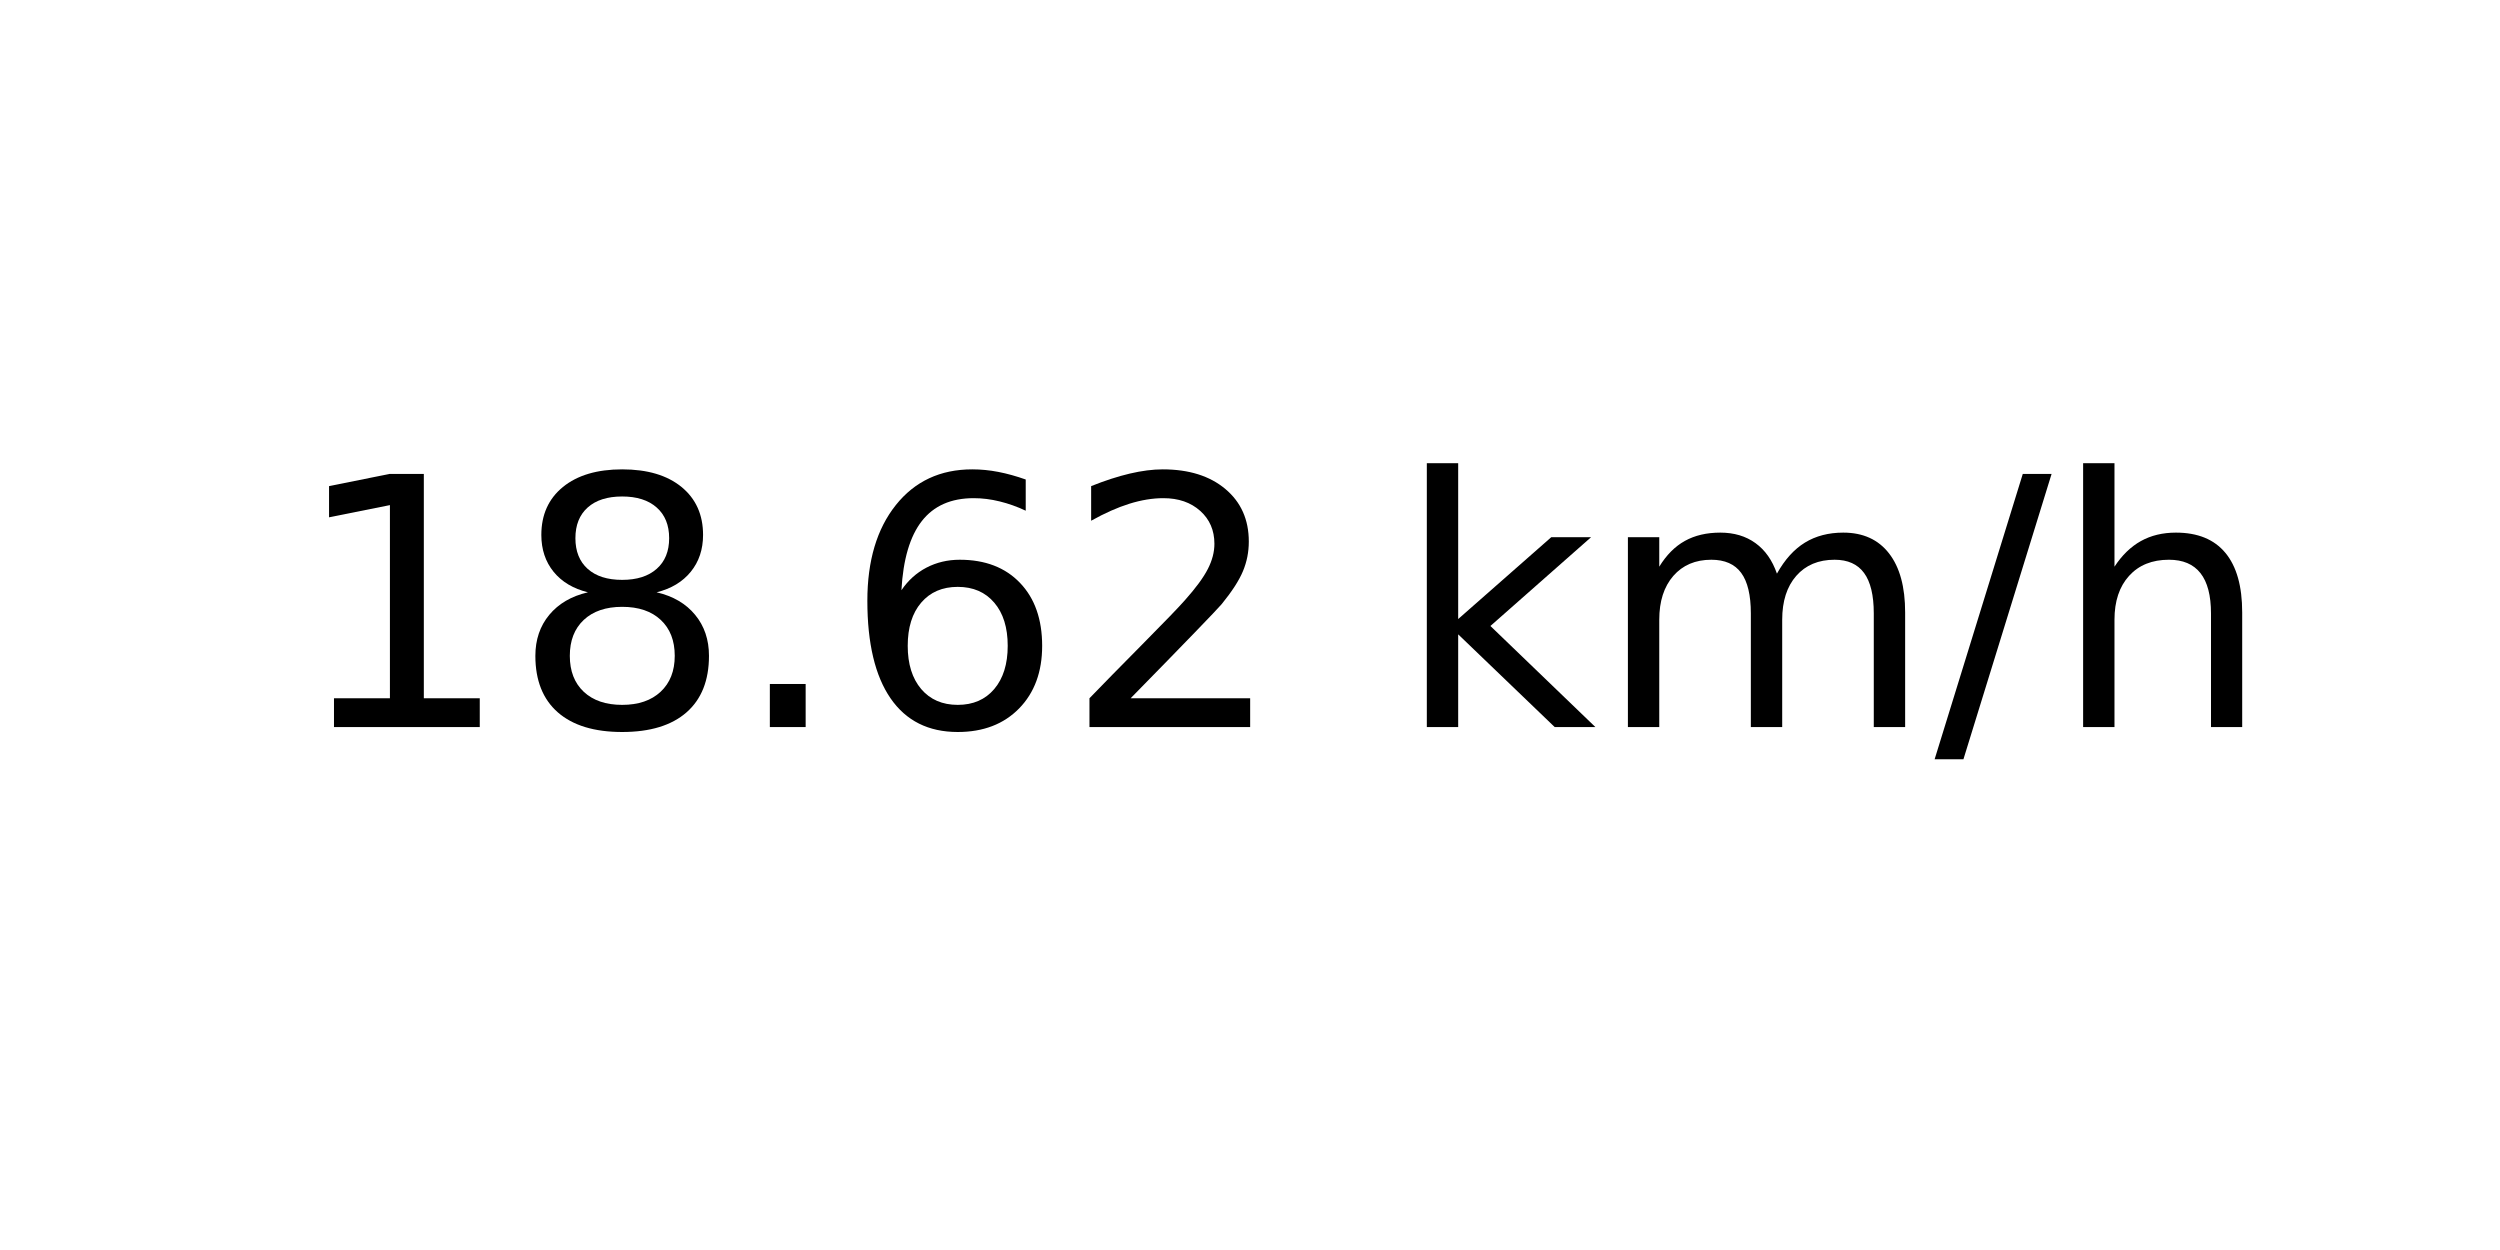
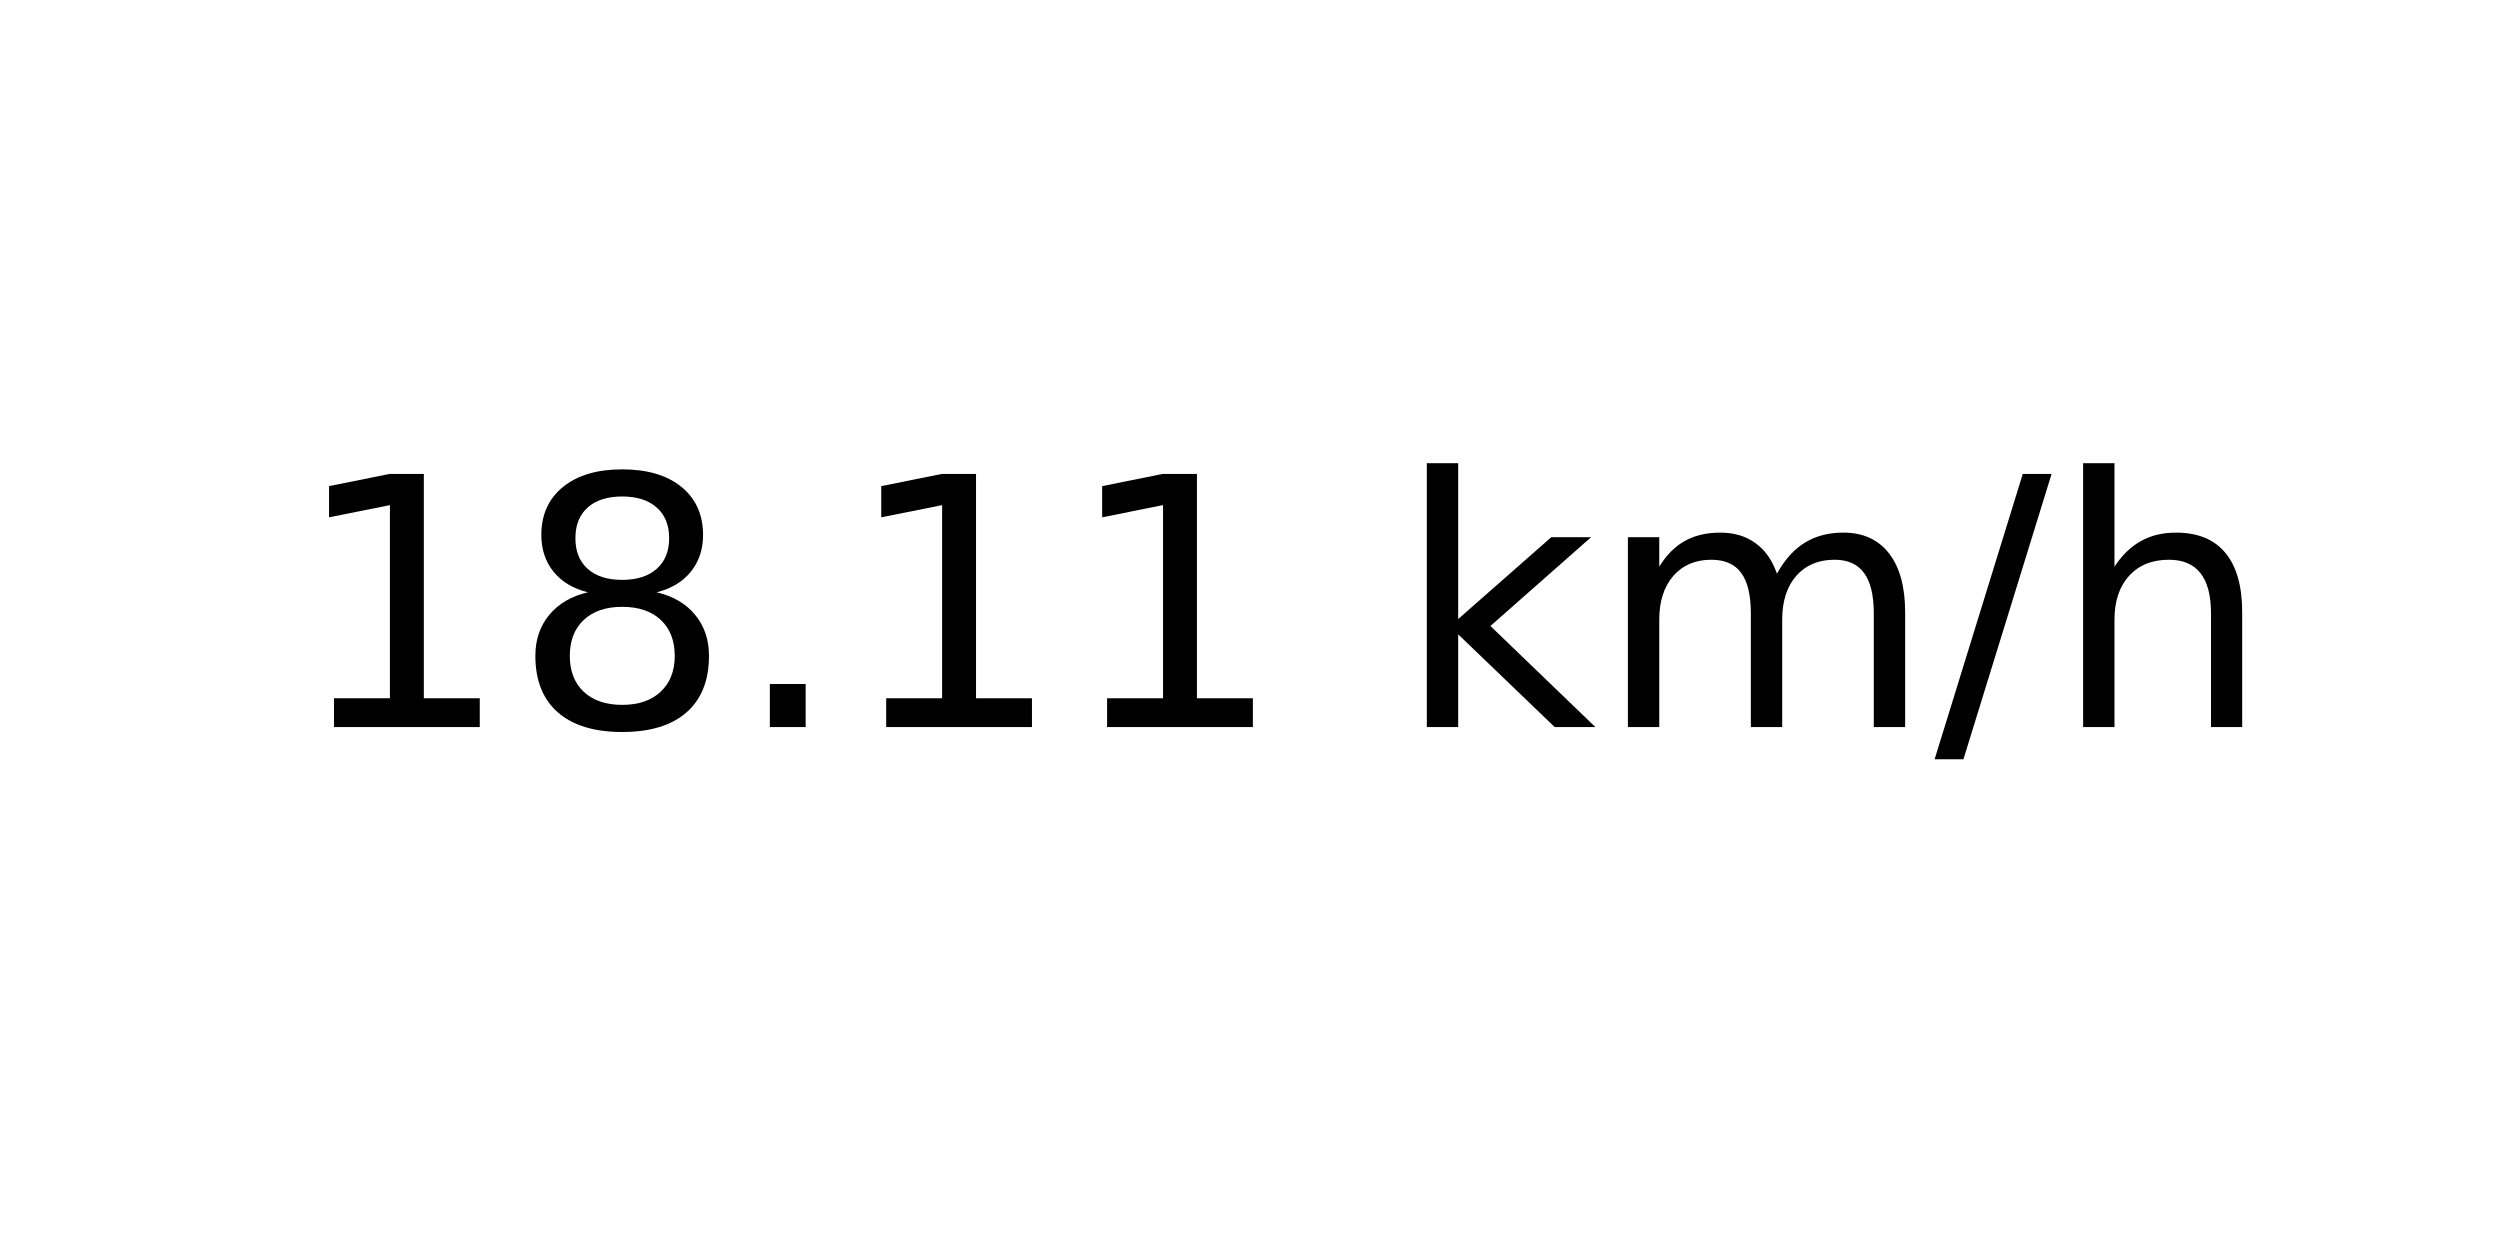
<svg xmlns="http://www.w3.org/2000/svg" xmlns:xlink="http://www.w3.org/1999/xlink" width="72pt" height="36pt" viewBox="0 0 72 36" version="1.1">
  <defs>
    <style type="text/css">*{stroke-linejoin: round; stroke-linecap: butt}</style>
  </defs>
  <g id="figure_1">
    <g id="axes_1">
      <g id="text_1">
        <g transform="translate(8.378125 20.93937) scale(0.1 -0.1)">
          <defs>
            <path id="DejaVuSans-31" d="M 794 531  L 1825 531  L 1825 4091  L 703 3866  L 703 4441  L 1819 4666  L 2450 4666  L 2450 531  L 3481 531  L 3481 0  L 794 0  L 794 531  z " transform="scale(0.015625)" />
            <path id="DejaVuSans-38" d="M 2034 2216  Q 1584 2216 1326 1975  Q 1069 1734 1069 1313  Q 1069 891 1326 650  Q 1584 409 2034 409  Q 2484 409 2743 651  Q 3003 894 3003 1313  Q 3003 1734 2745 1975  Q 2488 2216 2034 2216  z M 1403 2484  Q 997 2584 770 2862  Q 544 3141 544 3541  Q 544 4100 942 4425  Q 1341 4750 2034 4750  Q 2731 4750 3128 4425  Q 3525 4100 3525 3541  Q 3525 3141 3298 2862  Q 3072 2584 2669 2484  Q 3125 2378 3379 2068  Q 3634 1759 3634 1313  Q 3634 634 3220 271  Q 2806 -91 2034 -91  Q 1263 -91 848 271  Q 434 634 434 1313  Q 434 1759 690 2068  Q 947 2378 1403 2484  z M 1172 3481  Q 1172 3119 1398 2916  Q 1625 2713 2034 2713  Q 2441 2713 2670 2916  Q 2900 3119 2900 3481  Q 2900 3844 2670 4047  Q 2441 4250 2034 4250  Q 1625 4250 1398 4047  Q 1172 3844 1172 3481  z " transform="scale(0.015625)" />
            <path id="DejaVuSans-2e" d="M 684 794  L 1344 794  L 1344 0  L 684 0  L 684 794  z " transform="scale(0.015625)" />
-             <path id="DejaVuSans-36" d="M 2113 2584  Q 1688 2584 1439 2293  Q 1191 2003 1191 1497  Q 1191 994 1439 701  Q 1688 409 2113 409  Q 2538 409 2786 701  Q 3034 994 3034 1497  Q 3034 2003 2786 2293  Q 2538 2584 2113 2584  z M 3366 4563  L 3366 3988  Q 3128 4100 2886 4159  Q 2644 4219 2406 4219  Q 1781 4219 1451 3797  Q 1122 3375 1075 2522  Q 1259 2794 1537 2939  Q 1816 3084 2150 3084  Q 2853 3084 3261 2657  Q 3669 2231 3669 1497  Q 3669 778 3244 343  Q 2819 -91 2113 -91  Q 1303 -91 875 529  Q 447 1150 447 2328  Q 447 3434 972 4092  Q 1497 4750 2381 4750  Q 2619 4750 2861 4703  Q 3103 4656 3366 4563  z " transform="scale(0.015625)" />
-             <path id="DejaVuSans-32" d="M 1228 531  L 3431 531  L 3431 0  L 469 0  L 469 531  Q 828 903 1448 1529  Q 2069 2156 2228 2338  Q 2531 2678 2651 2914  Q 2772 3150 2772 3378  Q 2772 3750 2511 3984  Q 2250 4219 1831 4219  Q 1534 4219 1204 4116  Q 875 4013 500 3803  L 500 4441  Q 881 4594 1212 4672  Q 1544 4750 1819 4750  Q 2544 4750 2975 4387  Q 3406 4025 3406 3419  Q 3406 3131 3298 2873  Q 3191 2616 2906 2266  Q 2828 2175 2409 1742  Q 1991 1309 1228 531  z " transform="scale(0.015625)" />
            <path id="DejaVuSans-20" transform="scale(0.015625)" />
            <path id="DejaVuSans-6b" d="M 581 4863  L 1159 4863  L 1159 1991  L 2875 3500  L 3609 3500  L 1753 1863  L 3688 0  L 2938 0  L 1159 1709  L 1159 0  L 581 0  L 581 4863  z " transform="scale(0.015625)" />
            <path id="DejaVuSans-6d" d="M 3328 2828  Q 3544 3216 3844 3400  Q 4144 3584 4550 3584  Q 5097 3584 5394 3201  Q 5691 2819 5691 2113  L 5691 0  L 5113 0  L 5113 2094  Q 5113 2597 4934 2840  Q 4756 3084 4391 3084  Q 3944 3084 3684 2787  Q 3425 2491 3425 1978  L 3425 0  L 2847 0  L 2847 2094  Q 2847 2600 2669 2842  Q 2491 3084 2119 3084  Q 1678 3084 1418 2786  Q 1159 2488 1159 1978  L 1159 0  L 581 0  L 581 3500  L 1159 3500  L 1159 2956  Q 1356 3278 1631 3431  Q 1906 3584 2284 3584  Q 2666 3584 2933 3390  Q 3200 3197 3328 2828  z " transform="scale(0.015625)" />
            <path id="DejaVuSans-2f" d="M 1625 4666  L 2156 4666  L 531 -594  L 0 -594  L 1625 4666  z " transform="scale(0.015625)" />
            <path id="DejaVuSans-68" d="M 3513 2113  L 3513 0  L 2938 0  L 2938 2094  Q 2938 2591 2744 2837  Q 2550 3084 2163 3084  Q 1697 3084 1428 2787  Q 1159 2491 1159 1978  L 1159 0  L 581 0  L 581 4863  L 1159 4863  L 1159 2956  Q 1366 3272 1645 3428  Q 1925 3584 2291 3584  Q 2894 3584 3203 3211  Q 3513 2838 3513 2113  z " transform="scale(0.015625)" />
          </defs>
          <use xlink:href="#DejaVuSans-31" />
          <use xlink:href="#DejaVuSans-38" x="63.623" />
          <use xlink:href="#DejaVuSans-2e" x="127.246" />
-           <use xlink:href="#DejaVuSans-36" x="159.033" />
-           <use xlink:href="#DejaVuSans-32" x="222.656" />
+           <use xlink:href="#DejaVuSans-31" x="159.033" />
+           <use xlink:href="#DejaVuSans-31" x="222.656" />
          <use xlink:href="#DejaVuSans-20" x="286.279" />
          <use xlink:href="#DejaVuSans-6b" x="318.066" />
          <use xlink:href="#DejaVuSans-6d" x="375.977" />
          <use xlink:href="#DejaVuSans-2f" x="473.389" />
          <use xlink:href="#DejaVuSans-68" x="507.08" />
        </g>
      </g>
    </g>
  </g>
</svg>
